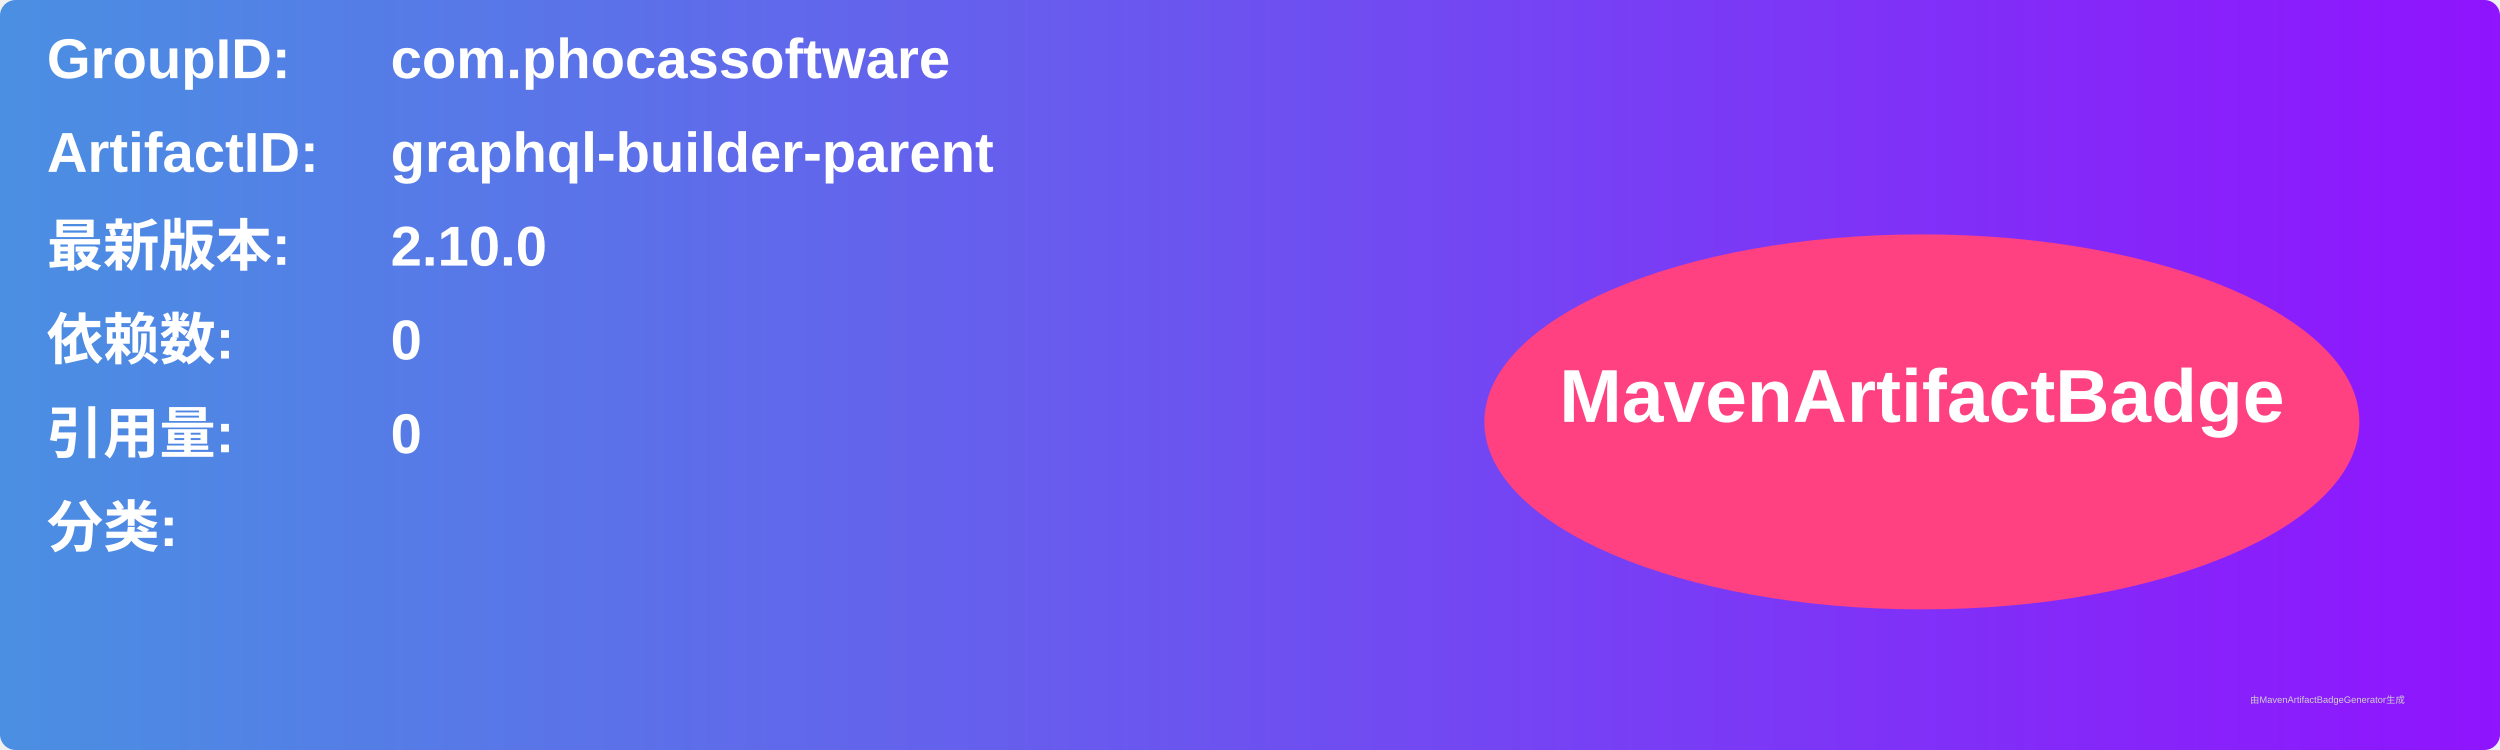
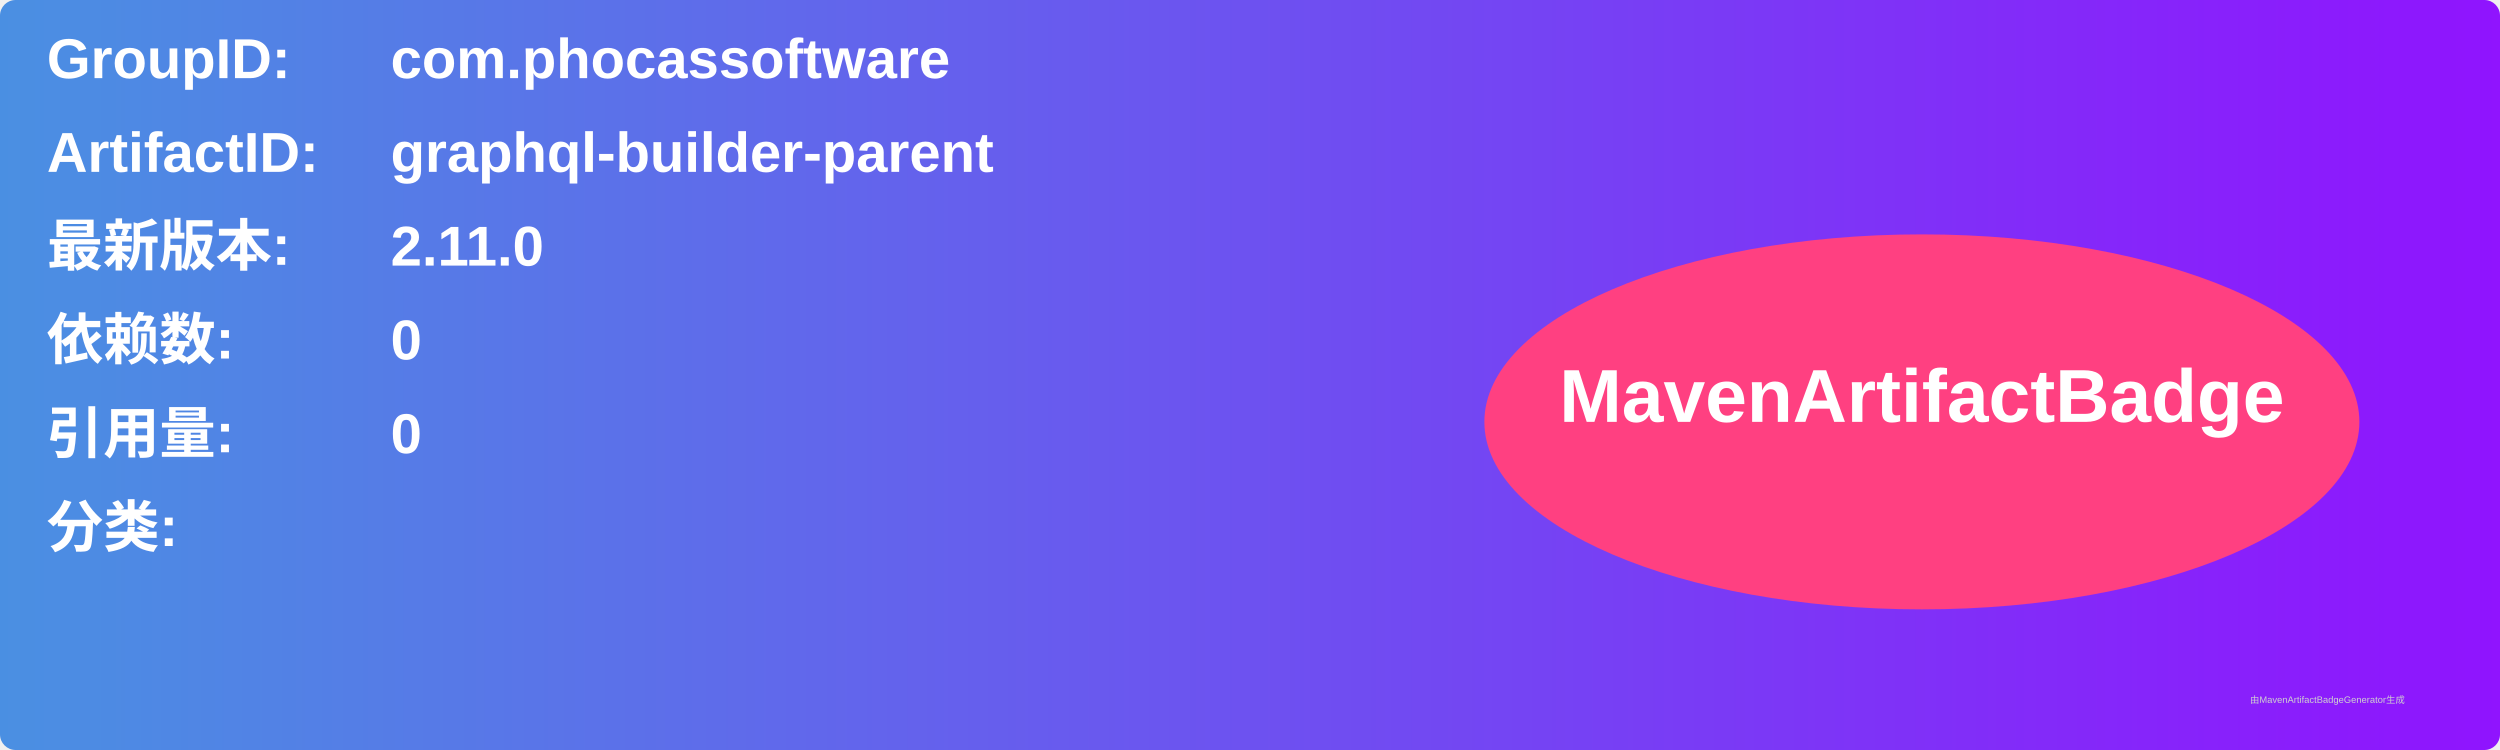
<svg xmlns="http://www.w3.org/2000/svg" width="800" height="240" viewBox="0 0 800 240">
  <linearGradient id="grad" x1="0%" y1="0%" x2="100%" y2="0%">
    <stop offset="0%" stop-color="#4a90e2" />
    <stop offset="100%" stop-color="#9013fe" />
  </linearGradient>
  <rect width="100%" height="100%" rx="5" ry="5" fill="url(#grad)" />
  <g transform="translate(15, 15)">
    <text x="0" y="10" font-family="Arial" font-size="18" fill="white" font-weight="bold" width="260">GroupID:</text>
    <text x="110" y="10" font-family="Arial" font-size="18" fill="white" font-weight="bold" width="460">com.phocassoftware</text>
    <text x="0" y="40" font-family="Arial" font-size="18" fill="white" font-weight="bold" width="260">ArtifactID:</text>
    <text x="110" y="40" font-family="Arial" font-size="18" fill="white" font-weight="bold" width="460">graphql-builder-parent</text>
    <text x="0" y="70" font-family="Arial" font-size="18" fill="white" font-weight="bold">最新版本:</text>
    <text x="110" y="70" font-family="Arial" font-size="18" fill="white" font-weight="bold">
-       <tspan font-weight="bold">2.10.0</tspan>
+       <tspan font-weight="bold">2.11.0</tspan>
    </text>
    <text x="0" y="100" font-family="Arial" font-size="18" fill="white" font-weight="bold">依赖数: </text>
    <text x="110" y="100" font-family="Arial" font-size="18" fill="white">
      <tspan font-weight="bold">0</tspan>
    </text>
    <text x="0" y="130" font-family="Arial" font-size="18" fill="white" font-weight="bold">引用量: </text>
    <text x="110" y="130" font-family="Arial" font-size="18" fill="white">
      <tspan font-weight="bold">0</tspan>
    </text>
    <text x="0" y="160" font-family="Arial" font-size="18" fill="white" font-weight="bold">分类:</text>
    <text x="10" y="190" font-family="Arial" font-size="10" fill="white">
      <tspan font-weight="bold" />
    </text>
    <ellipse cx="600" cy="120" rx="140" ry="60" fill="#ff4081" />
    <text x="600" y="120" text-anchor="middle" font-family="Arial" font-size="24" fill="white" font-weight="bold">MavenArtifactBadge</text>
  </g>
  <text x="720" y="225" font-family="Arial" font-size="3" fill="#d0d0d0">由MavenArtifactBadgeGenerator生成</text>
</svg>
